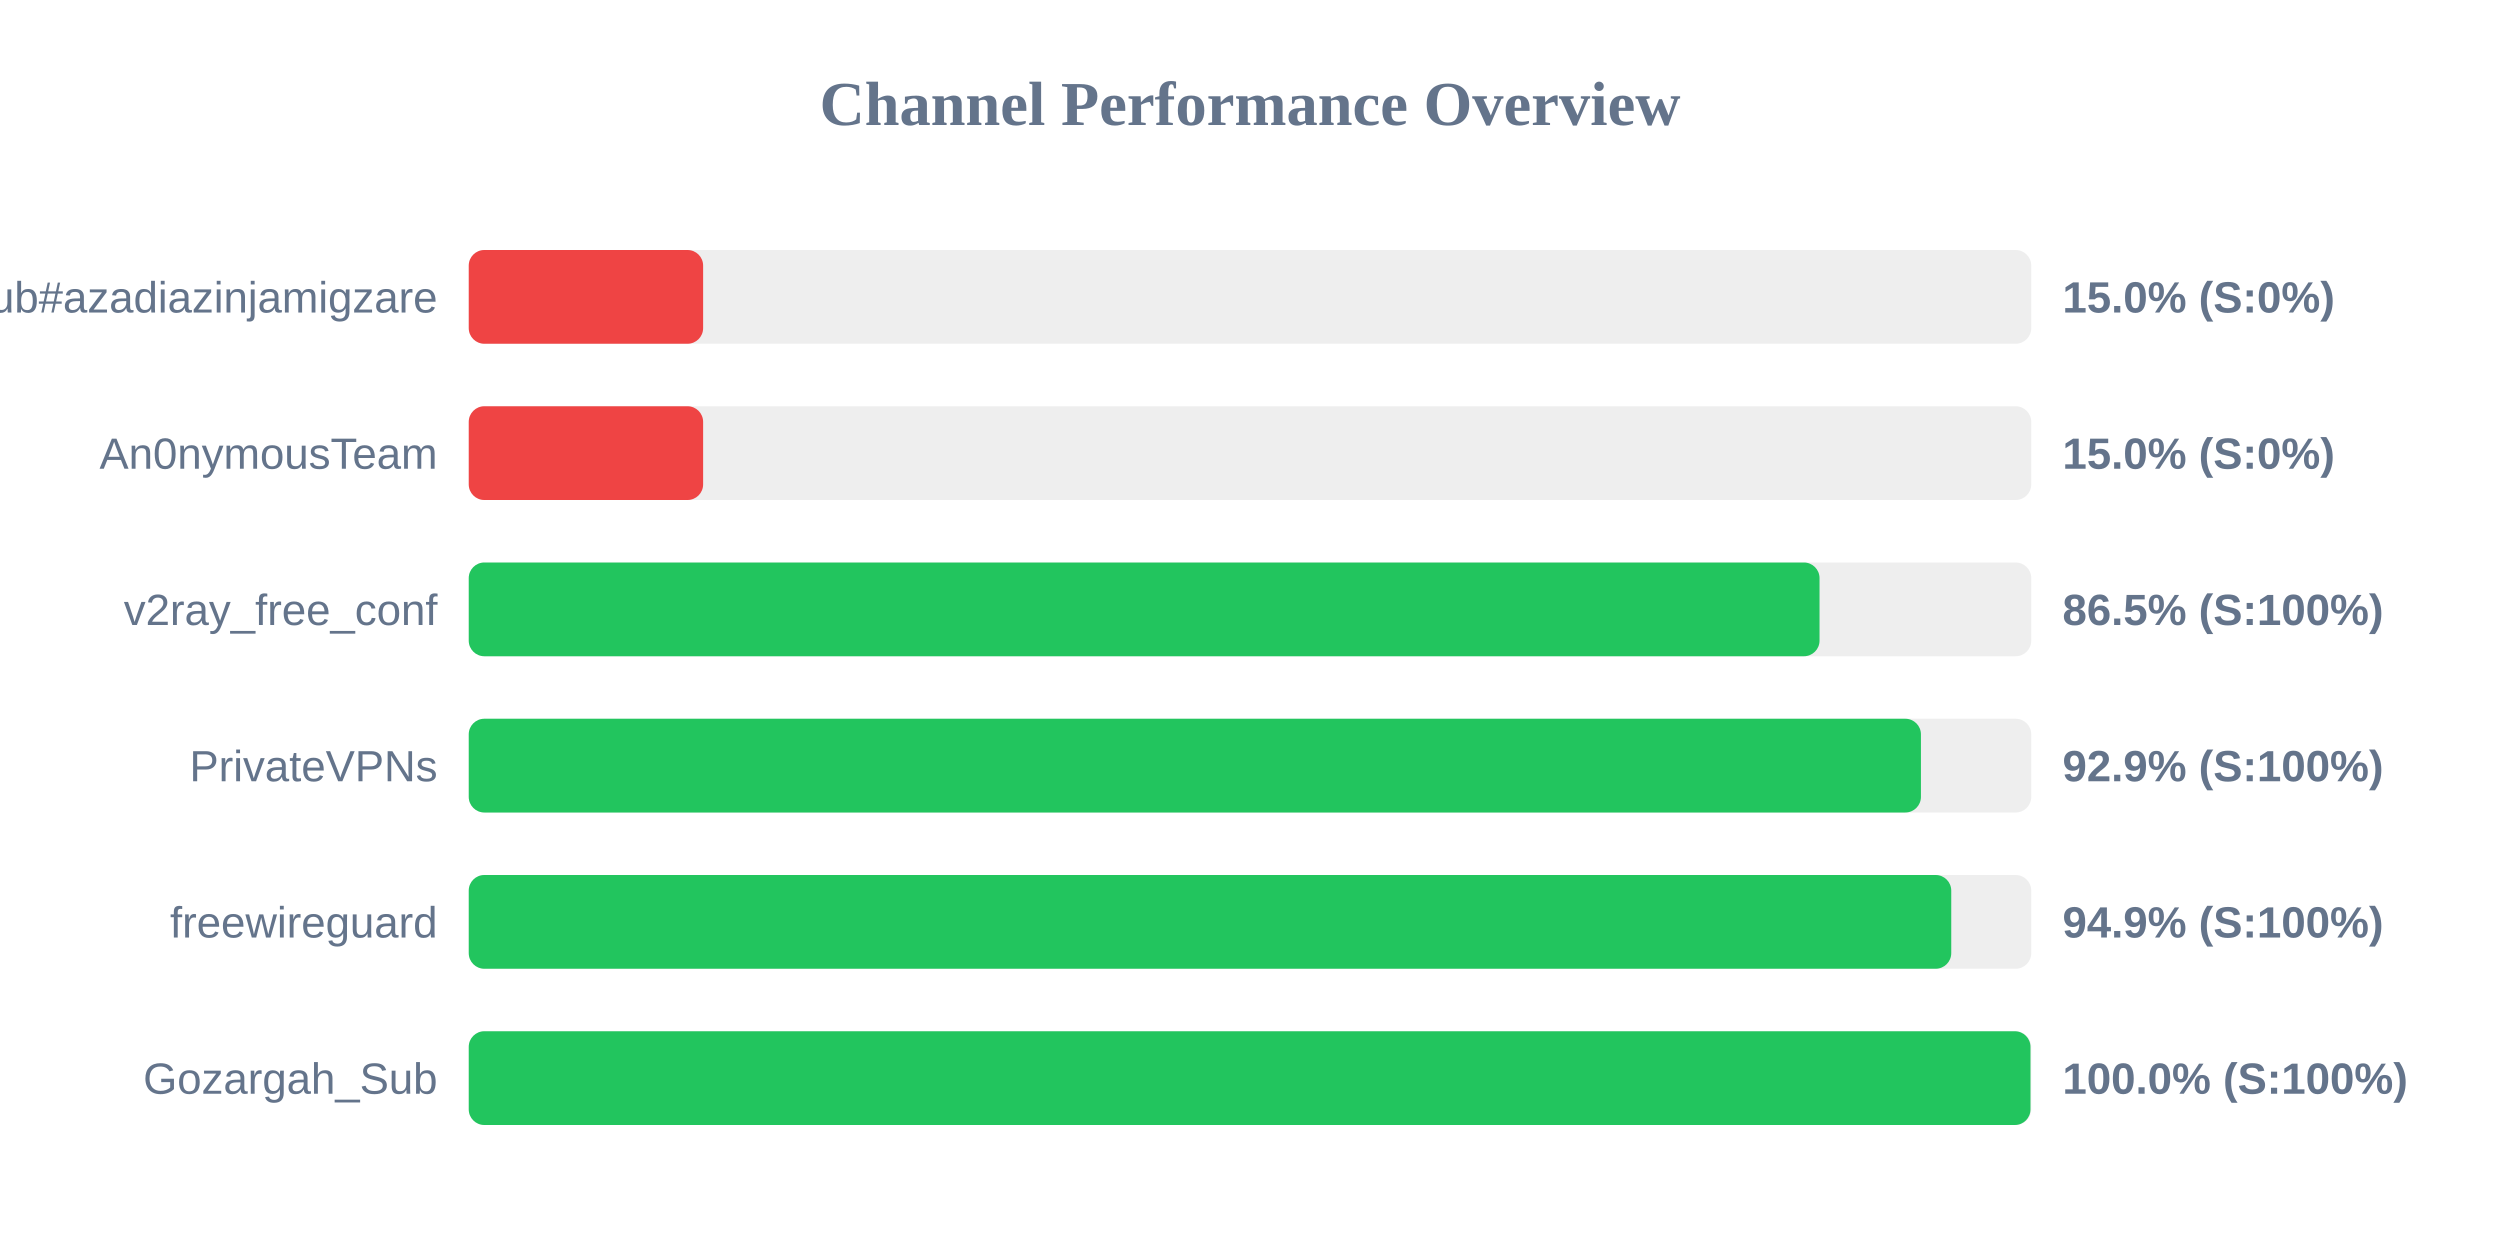
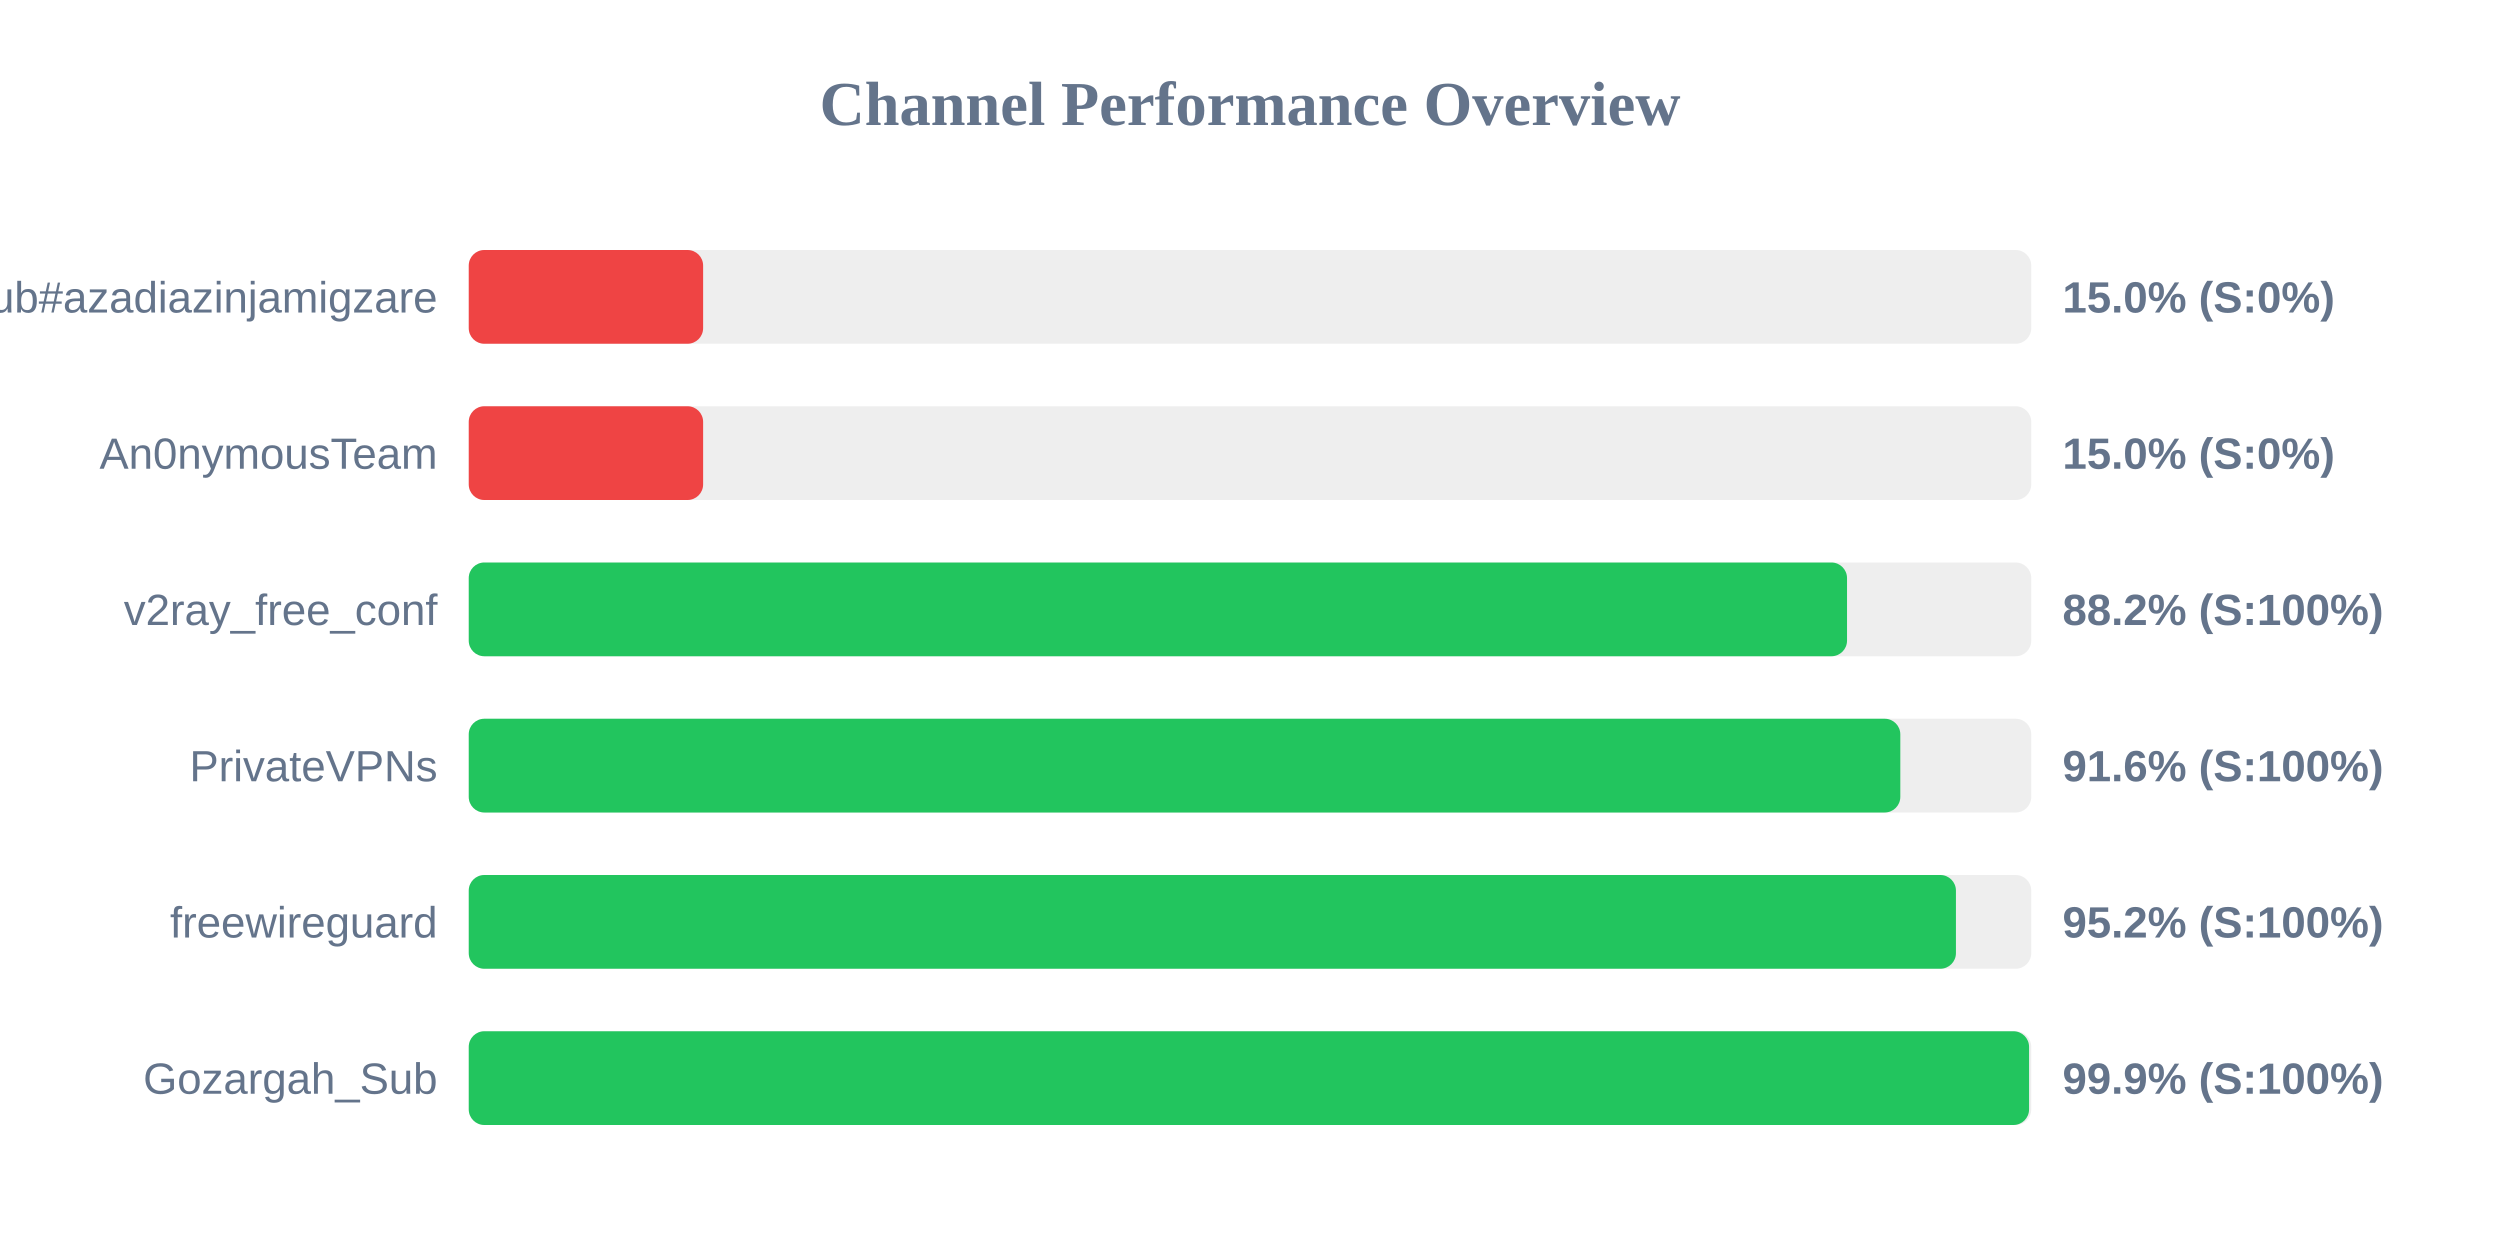
<svg xmlns="http://www.w3.org/2000/svg" width="800" height="400" version="1.1">
  <style>
        .row { font: 14px Arial; fill: #64748b; }
        .score { font: bold 14px Arial; fill: #64748b; }
    </style>
  <text x="400" y="40" text-anchor="middle" font-size="20px" font-weight="bold" fill="#64748b">Channel Performance Overview</text>
  <rect x="150" y="80" width="500" height="30" fill="#eee" rx="5" />
  <rect x="150" y="80" width="75.0" height="30" fill="#ef4444" rx="5" />
  <text x="140" y="100" text-anchor="end" class="row">Sub#azadiazinjamigzare</text>
  <text x="660" y="100" text-anchor="start" class="score">15.0% (S:0%)</text>
  <rect x="150" y="130" width="500" height="30" fill="#eee" rx="5" />
  <rect x="150" y="130" width="75.0" height="30" fill="#ef4444" rx="5" />
  <text x="140" y="150" text-anchor="end" class="row">An0nymousTeam</text>
  <text x="660" y="150" text-anchor="start" class="score">15.0% (S:0%)</text>
  <rect x="150" y="180" width="500" height="30" fill="#eee" rx="5" />
-   <rect x="150" y="180" width="432.25" height="30" fill="#22c55e" rx="5" />
+   <rect x="150" y="180" width="441.05" height="30" fill="#22c55e" rx="5" />
  <text x="140" y="200" text-anchor="end" class="row">v2ray_free_conf</text>
-   <text x="660" y="200" text-anchor="start" class="score">86.5% (S:100%)</text>
+   <text x="660" y="200" text-anchor="start" class="score">88.2% (S:100%)</text>
  <rect x="150" y="230" width="500" height="30" fill="#eee" rx="5" />
-   <rect x="150" y="230" width="464.7" height="30" fill="#22c55e" rx="5" />
+   <rect x="150" y="230" width="458.1" height="30" fill="#22c55e" rx="5" />
  <text x="140" y="250" text-anchor="end" class="row">PrivateVPNs</text>
-   <text x="660" y="250" text-anchor="start" class="score">92.9% (S:100%)</text>
+   <text x="660" y="250" text-anchor="start" class="score">91.6% (S:100%)</text>
  <rect x="150" y="280" width="500" height="30" fill="#eee" rx="5" />
-   <rect x="150" y="280" width="474.4" height="30" fill="#22c55e" rx="5" />
+   <rect x="150" y="280" width="475.9" height="30" fill="#22c55e" rx="5" />
  <text x="140" y="300" text-anchor="end" class="row">freewireguard</text>
-   <text x="660" y="300" text-anchor="start" class="score">94.9% (S:100%)</text>
+   <text x="660" y="300" text-anchor="start" class="score">95.2% (S:100%)</text>
  <rect x="150" y="330" width="500" height="30" fill="#eee" rx="5" />
-   <rect x="150" y="330" width="499.75" height="30" fill="#22c55e" rx="5" />
+   <rect x="150" y="330" width="499.3" height="30" fill="#22c55e" rx="5" />
  <text x="140" y="350" text-anchor="end" class="row">Gozargah_Sub</text>
-   <text x="660" y="350" text-anchor="start" class="score">100.0% (S:100%)</text>
+   <text x="660" y="350" text-anchor="start" class="score">99.9% (S:100%)</text>
</svg>
